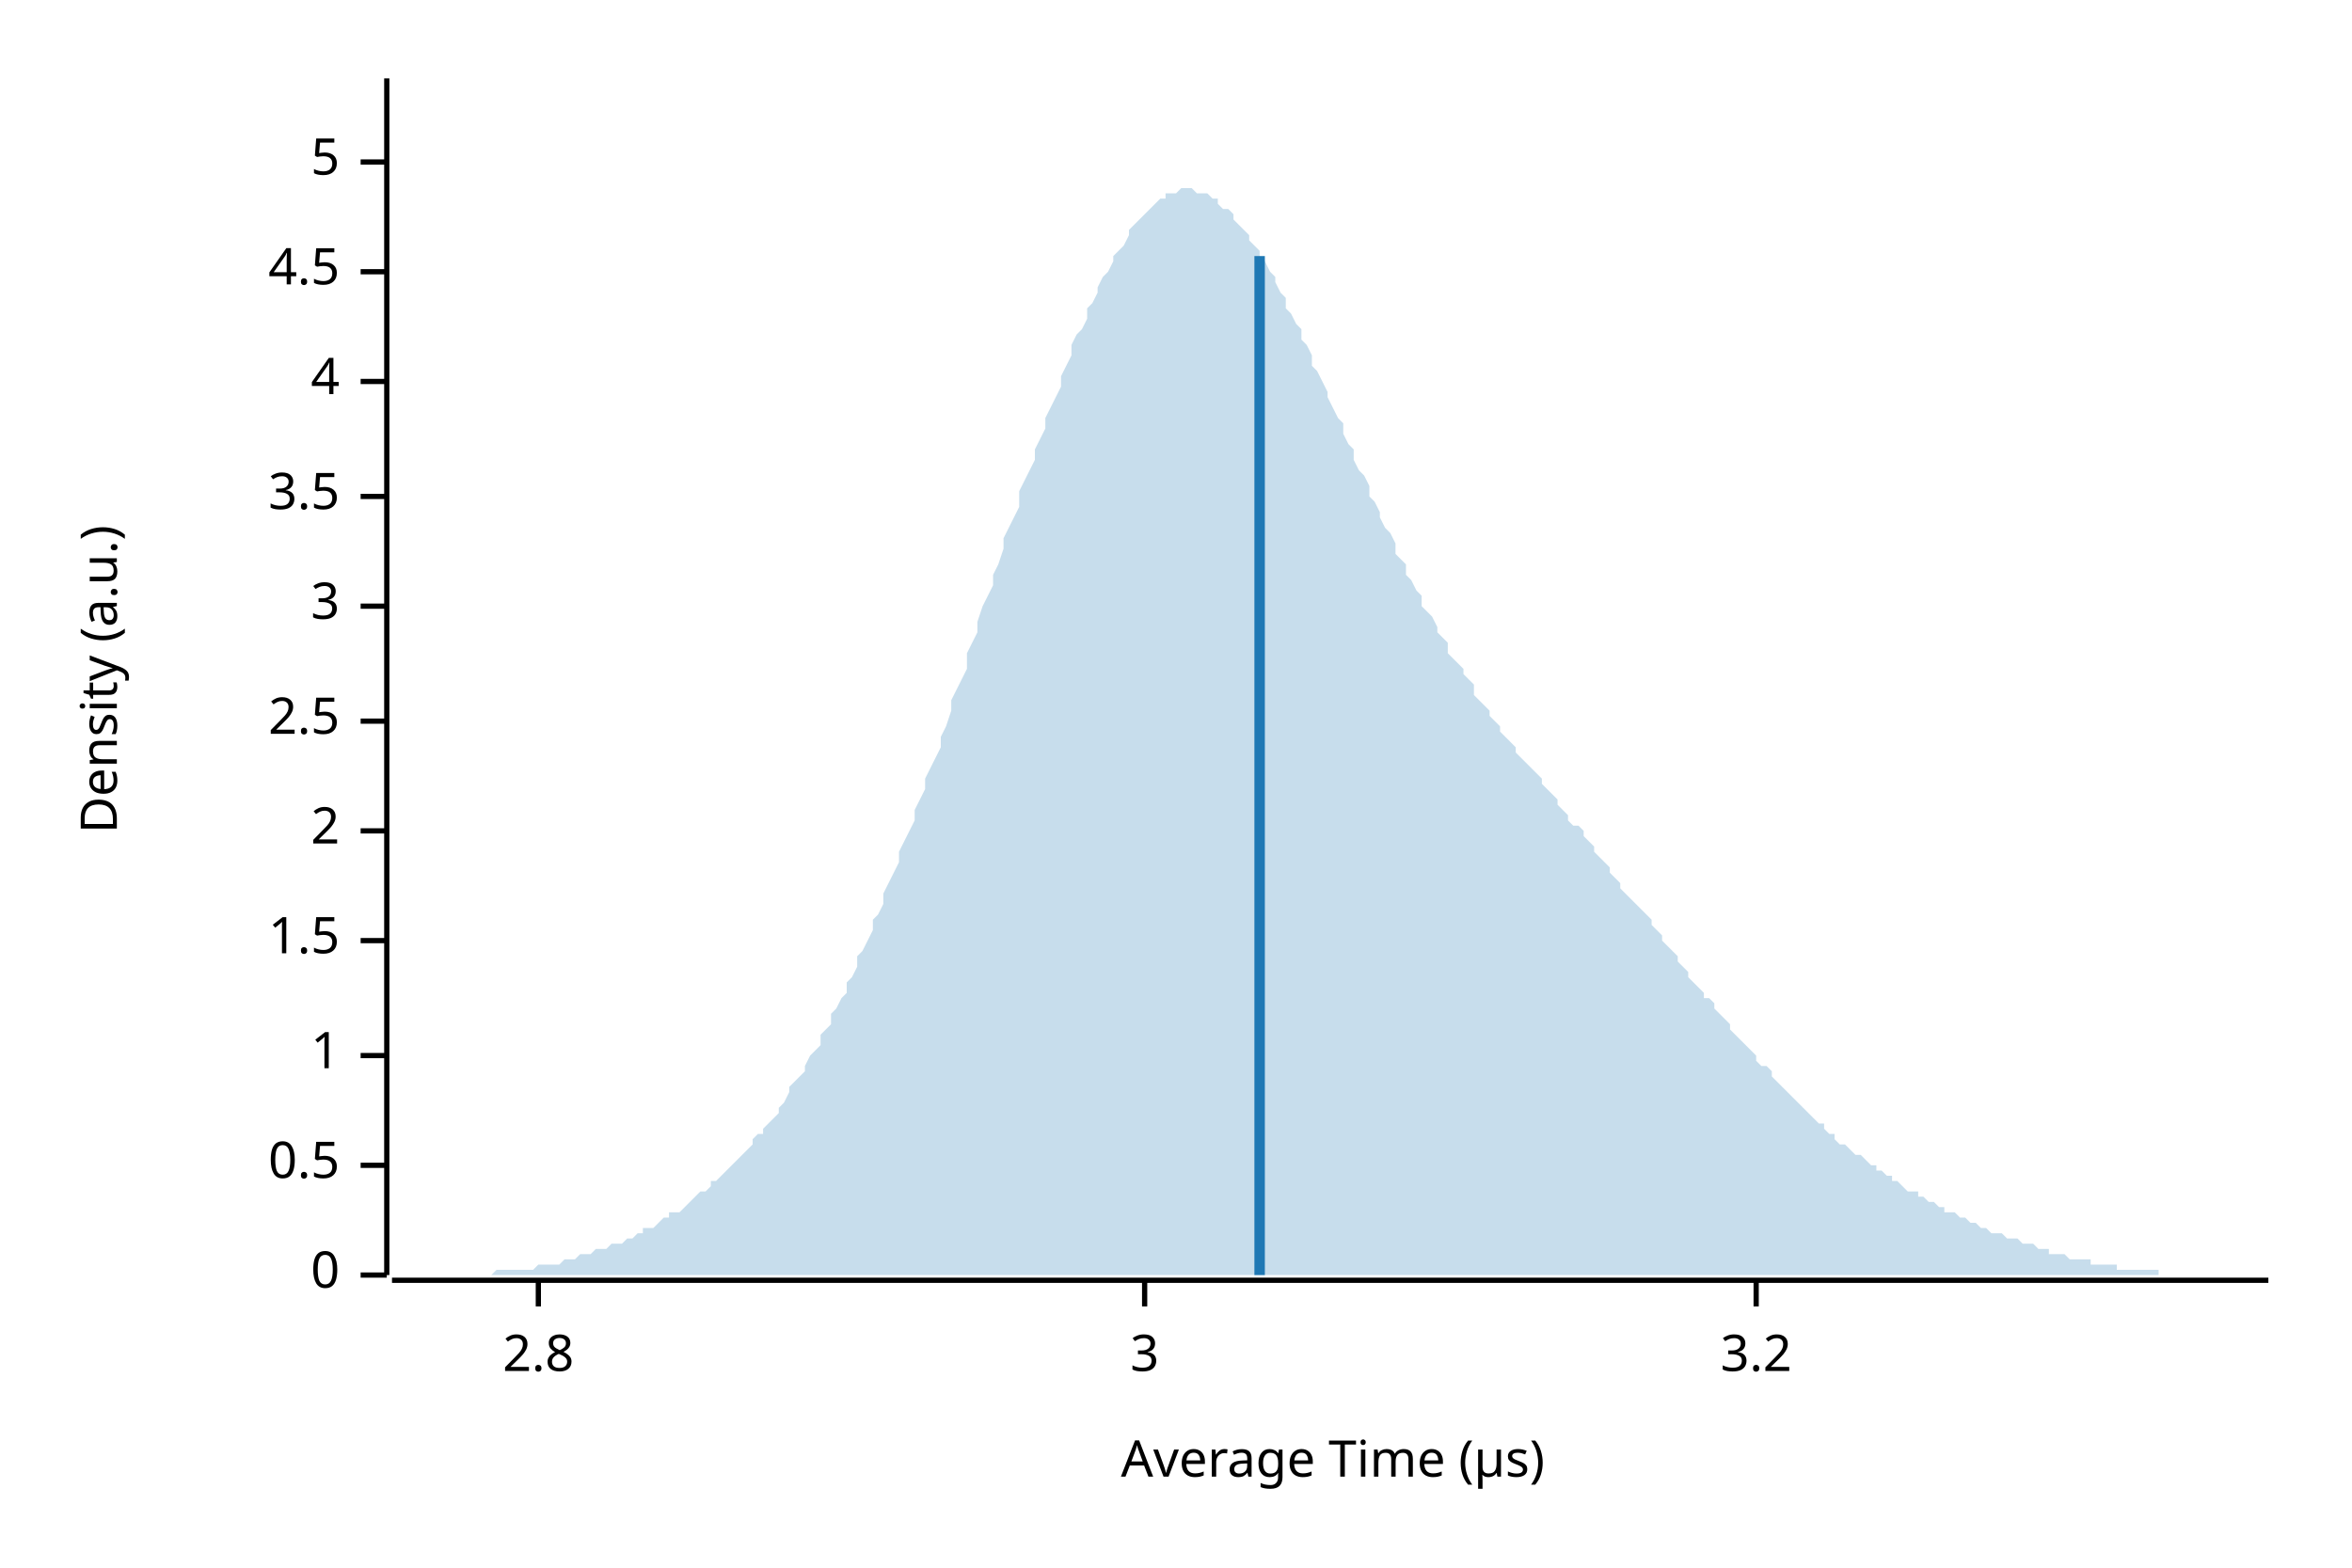
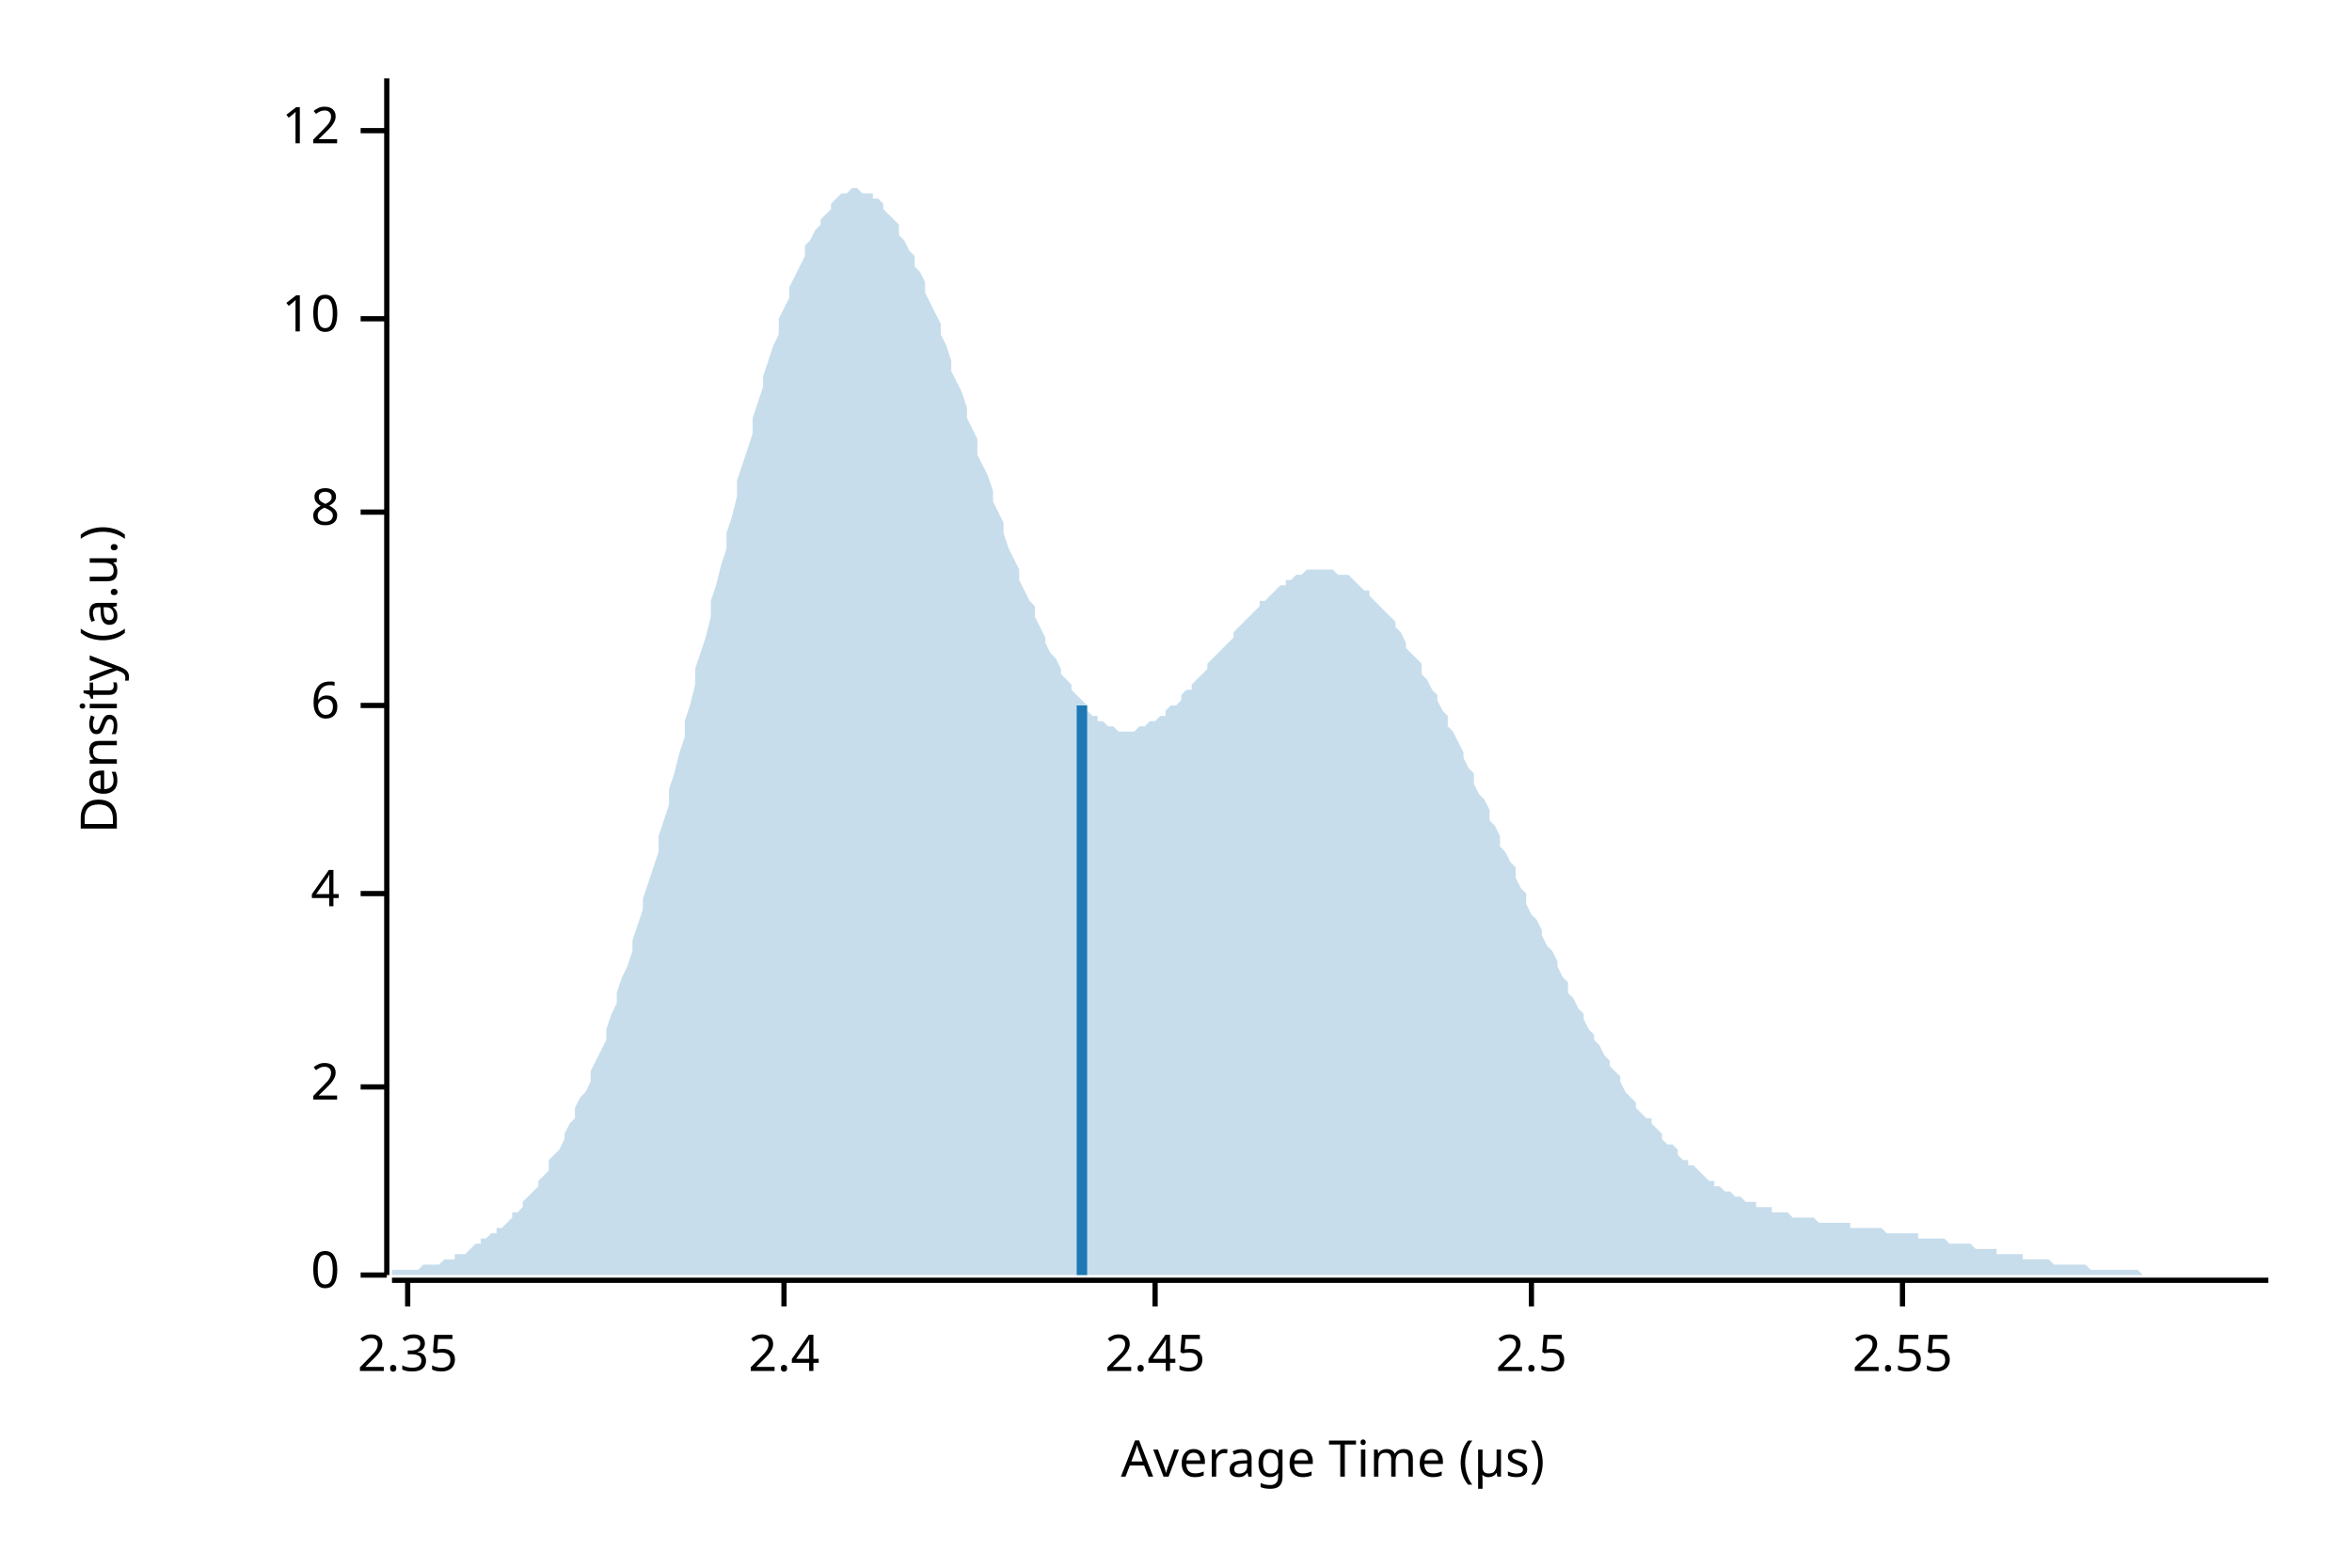
<svg xmlns="http://www.w3.org/2000/svg" width="450" height="300" viewBox="0 0 450 300">
  <text x="15" y="130" dy="0.76em" text-anchor="middle" font-family="sans-serif" font-size="9.677" opacity="1" fill="#000000" transform="rotate(270, 15, 130)">
Density (a.u.)
</text>
  <text x="255" y="285" dy="-0.5ex" text-anchor="middle" font-family="sans-serif" font-size="9.677" opacity="1" fill="#000000">
Average Time (µs)
</text>
  <polyline fill="none" opacity="1" stroke="#000000" stroke-width="1" points="74,15 74,244 " />
  <text x="65" y="244" dy="0.5ex" text-anchor="end" font-family="sans-serif" font-size="9.677" opacity="1" fill="#000000">
0
</text>
  <polyline fill="none" opacity="1" stroke="#000000" stroke-width="1" points="69,244 74,244 " />
-   <text x="65" y="223" dy="0.5ex" text-anchor="end" font-family="sans-serif" font-size="9.677" opacity="1" fill="#000000">
- 0.5
- </text>
-   <polyline fill="none" opacity="1" stroke="#000000" stroke-width="1" points="69,223 74,223 " />
-   <text x="65" y="202" dy="0.5ex" text-anchor="end" font-family="sans-serif" font-size="9.677" opacity="1" fill="#000000">
- 1
- </text>
-   <polyline fill="none" opacity="1" stroke="#000000" stroke-width="1" points="69,202 74,202 " />
-   <text x="65" y="180" dy="0.5ex" text-anchor="end" font-family="sans-serif" font-size="9.677" opacity="1" fill="#000000">
- 1.5
- </text>
-   <polyline fill="none" opacity="1" stroke="#000000" stroke-width="1" points="69,180 74,180 " />
-   <text x="65" y="159" dy="0.5ex" text-anchor="end" font-family="sans-serif" font-size="9.677" opacity="1" fill="#000000">
+   <text x="65" y="208" dy="0.5ex" text-anchor="end" font-family="sans-serif" font-size="9.677" opacity="1" fill="#000000">
2
</text>
-   <polyline fill="none" opacity="1" stroke="#000000" stroke-width="1" points="69,159 74,159 " />
-   <text x="65" y="138" dy="0.5ex" text-anchor="end" font-family="sans-serif" font-size="9.677" opacity="1" fill="#000000">
+   <polyline fill="none" opacity="1" stroke="#000000" stroke-width="1" points="69,208 74,208 " />
+   <text x="65" y="171" dy="0.5ex" text-anchor="end" font-family="sans-serif" font-size="9.677" opacity="1" fill="#000000">
+ 4
+ </text>
+   <polyline fill="none" opacity="1" stroke="#000000" stroke-width="1" points="69,171 74,171 " />
+   <text x="65" y="135" dy="0.5ex" text-anchor="end" font-family="sans-serif" font-size="9.677" opacity="1" fill="#000000">
+ 6
+ </text>
+   <polyline fill="none" opacity="1" stroke="#000000" stroke-width="1" points="69,135 74,135 " />
+   <text x="65" y="98" dy="0.5ex" text-anchor="end" font-family="sans-serif" font-size="9.677" opacity="1" fill="#000000">
+ 8
+ </text>
+   <polyline fill="none" opacity="1" stroke="#000000" stroke-width="1" points="69,98 74,98 " />
+   <text x="65" y="61" dy="0.5ex" text-anchor="end" font-family="sans-serif" font-size="9.677" opacity="1" fill="#000000">
+ 10
+ </text>
+   <polyline fill="none" opacity="1" stroke="#000000" stroke-width="1" points="69,61 74,61 " />
+   <text x="65" y="25" dy="0.5ex" text-anchor="end" font-family="sans-serif" font-size="9.677" opacity="1" fill="#000000">
+ 12
+ </text>
+   <polyline fill="none" opacity="1" stroke="#000000" stroke-width="1" points="69,25 74,25 " />
+   <polyline fill="none" opacity="1" stroke="#000000" stroke-width="1" points="75,245 434,245 " />
+   <text x="78" y="255" dy="0.76em" text-anchor="middle" font-family="sans-serif" font-size="9.677" opacity="1" fill="#000000">
+ 2.35
+ </text>
+   <polyline fill="none" opacity="1" stroke="#000000" stroke-width="1" points="78,245 78,250 " />
+   <text x="150" y="255" dy="0.76em" text-anchor="middle" font-family="sans-serif" font-size="9.677" opacity="1" fill="#000000">
+ 2.4
+ </text>
+   <polyline fill="none" opacity="1" stroke="#000000" stroke-width="1" points="150,245 150,250 " />
+   <text x="221" y="255" dy="0.76em" text-anchor="middle" font-family="sans-serif" font-size="9.677" opacity="1" fill="#000000">
+ 2.45
+ </text>
+   <polyline fill="none" opacity="1" stroke="#000000" stroke-width="1" points="221,245 221,250 " />
+   <text x="293" y="255" dy="0.76em" text-anchor="middle" font-family="sans-serif" font-size="9.677" opacity="1" fill="#000000">
2.5
</text>
-   <polyline fill="none" opacity="1" stroke="#000000" stroke-width="1" points="69,138 74,138 " />
-   <text x="65" y="116" dy="0.5ex" text-anchor="end" font-family="sans-serif" font-size="9.677" opacity="1" fill="#000000">
- 3
+   <polyline fill="none" opacity="1" stroke="#000000" stroke-width="1" points="293,245 293,250 " />
+   <text x="364" y="255" dy="0.76em" text-anchor="middle" font-family="sans-serif" font-size="9.677" opacity="1" fill="#000000">
+ 2.55
</text>
-   <polyline fill="none" opacity="1" stroke="#000000" stroke-width="1" points="69,116 74,116 " />
-   <text x="65" y="95" dy="0.5ex" text-anchor="end" font-family="sans-serif" font-size="9.677" opacity="1" fill="#000000">
- 3.5
- </text>
-   <polyline fill="none" opacity="1" stroke="#000000" stroke-width="1" points="69,95 74,95 " />
-   <text x="65" y="73" dy="0.5ex" text-anchor="end" font-family="sans-serif" font-size="9.677" opacity="1" fill="#000000">
- 4
- </text>
-   <polyline fill="none" opacity="1" stroke="#000000" stroke-width="1" points="69,73 74,73 " />
-   <text x="65" y="52" dy="0.5ex" text-anchor="end" font-family="sans-serif" font-size="9.677" opacity="1" fill="#000000">
- 4.5
- </text>
-   <polyline fill="none" opacity="1" stroke="#000000" stroke-width="1" points="69,52 74,52 " />
-   <text x="65" y="31" dy="0.5ex" text-anchor="end" font-family="sans-serif" font-size="9.677" opacity="1" fill="#000000">
- 5
- </text>
-   <polyline fill="none" opacity="1" stroke="#000000" stroke-width="1" points="69,31 74,31 " />
-   <polyline fill="none" opacity="1" stroke="#000000" stroke-width="1" points="75,245 434,245 " />
-   <text x="103" y="255" dy="0.76em" text-anchor="middle" font-family="sans-serif" font-size="9.677" opacity="1" fill="#000000">
- 2.8
- </text>
-   <polyline fill="none" opacity="1" stroke="#000000" stroke-width="1" points="103,245 103,250 " />
-   <text x="219" y="255" dy="0.76em" text-anchor="middle" font-family="sans-serif" font-size="9.677" opacity="1" fill="#000000">
- 3
- </text>
-   <polyline fill="none" opacity="1" stroke="#000000" stroke-width="1" points="219,245 219,250 " />
-   <text x="336" y="255" dy="0.76em" text-anchor="middle" font-family="sans-serif" font-size="9.677" opacity="1" fill="#000000">
- 3.2
- </text>
-   <polyline fill="none" opacity="1" stroke="#000000" stroke-width="1" points="336,245 336,250 " />
-   <polygon opacity="0.25" fill="#1F78B4" points="75,244 75,244 76,244 77,244 77,244 78,244 79,244 80,244 80,244 81,244 82,244 82,244 83,244 84,244 85,244 85,244 86,244 87,244 87,244 88,244 89,244 90,244 90,244 91,244 92,244 92,244 93,244 94,244 95,243 95,243 96,243 97,243 98,243 98,243 99,243 100,243 100,243 101,243 102,243 103,242 103,242 104,242 105,242 105,242 106,242 107,242 108,241 108,241 109,241 110,241 110,241 111,240 112,240 113,240 113,240 114,239 115,239 116,239 116,239 117,238 118,238 118,238 119,238 120,237 121,237 121,237 122,236 123,236 123,235 124,235 125,235 126,234 126,234 127,233 128,233 128,232 129,232 130,232 131,231 131,231 132,230 133,229 133,229 134,228 135,228 136,227 136,226 137,226 138,225 139,224 139,224 140,223 141,222 141,222 142,221 143,220 144,219 144,218 145,217 146,217 146,216 147,215 148,214 149,213 149,212 150,211 151,209 151,208 152,207 153,206 154,205 154,204 155,202 156,201 157,200 157,198 158,197 159,196 159,194 160,193 161,191 162,190 162,188 163,187 164,185 164,183 165,182 166,180 167,178 167,176 168,175 169,173 169,171 170,169 171,167 172,165 172,163 173,161 174,159 175,157 175,155 176,153 177,151 177,149 178,147 179,145 180,143 180,141 181,139 182,136 182,134 183,132 184,130 185,128 185,125 186,123 187,121 187,119 188,116 189,114 190,112 190,110 191,108 192,105 192,103 193,101 194,99 195,97 195,94 196,92 197,90 198,88 198,86 199,84 200,82 200,80 201,78 202,76 203,74 203,72 204,70 205,68 205,66 206,64 207,63 208,61 208,59 209,58 210,56 210,55 211,53 212,52 213,50 213,49 214,48 215,47 216,45 216,44 217,43 218,42 218,42 219,41 220,40 221,39 221,39 222,38 223,38 223,37 224,37 225,37 226,36 226,36 227,36 228,36 228,36 229,37 230,37 231,37 231,37 232,38 233,38 233,39 234,40 235,40 236,41 236,42 237,43 238,44 239,45 239,46 240,47 241,48 241,49 242,50 243,52 244,53 244,54 245,56 246,57 246,59 247,60 248,62 249,63 249,65 250,66 251,68 251,70 252,71 253,73 254,75 254,76 255,78 256,80 257,81 257,83 258,85 259,86 259,88 260,90 261,91 262,93 262,95 263,96 264,98 264,99 265,101 266,102 267,104 267,106 268,107 269,108 269,110 270,111 271,113 272,114 272,116 273,117 274,118 275,120 275,121 276,122 277,123 277,125 278,126 279,127 280,128 280,129 281,130 282,131 282,133 283,134 284,135 285,136 285,137 286,138 287,139 287,140 288,141 289,142 290,143 290,144 291,145 292,146 292,146 293,147 294,148 295,149 295,150 296,151 297,152 298,153 298,154 299,155 300,156 300,157 301,158 302,158 303,159 303,160 304,161 305,162 305,163 306,164 307,165 308,166 308,167 309,168 310,169 310,170 311,171 312,172 313,173 313,173 314,174 315,175 316,176 316,177 317,178 318,179 318,180 319,181 320,182 321,183 321,184 322,185 323,186 323,187 324,188 325,189 326,190 326,191 327,191 328,192 328,193 329,194 330,195 331,196 331,197 332,198 333,199 333,199 334,200 335,201 336,202 336,203 337,204 338,204 339,205 339,206 340,207 341,208 341,208 342,209 343,210 344,211 344,211 345,212 346,213 346,213 347,214 348,215 349,215 349,216 350,217 351,217 351,218 352,219 353,219 354,220 354,220 355,221 356,221 357,222 357,222 358,223 359,223 359,224 360,224 361,225 362,225 362,226 363,226 364,227 364,227 365,228 366,228 367,228 367,229 368,229 369,230 369,230 370,230 371,231 372,231 372,232 373,232 374,232 375,233 375,233 376,233 377,234 377,234 378,234 379,235 380,235 380,235 381,236 382,236 382,236 383,236 384,237 385,237 385,237 386,237 387,238 387,238 388,238 389,238 390,239 390,239 391,239 392,239 392,240 393,240 394,240 395,240 395,240 396,241 397,241 398,241 398,241 399,241 400,241 400,242 401,242 402,242 403,242 403,242 404,242 405,242 405,243 406,243 407,243 408,243 408,243 409,243 410,243 410,243 411,243 412,243 413,243 413,244 414,244 415,244 416,244 416,244 417,244 418,244 418,244 419,244 420,244 421,244 421,244 422,244 423,244 423,244 424,244 425,244 426,244 426,244 427,244 428,244 428,244 429,244 430,244 431,244 431,244 432,244 433,244 434,244 434,244 75,244 " />
-   <polyline fill="none" opacity="1" stroke="#1F78B4" stroke-width="2" points="241,244 241,49 " />
+   <polyline fill="none" opacity="1" stroke="#000000" stroke-width="1" points="364,245 364,250 " />
+   <polygon opacity="0.25" fill="#1F78B4" points="75,244 75,243 76,243 77,243 77,243 78,243 79,243 80,243 80,243 81,242 82,242 82,242 83,242 84,242 85,241 85,241 86,241 87,241 87,240 88,240 89,240 90,239 90,239 91,238 92,238 92,237 93,237 94,236 95,236 95,235 96,235 97,234 98,233 98,232 99,232 100,231 100,230 101,229 102,228 103,227 103,226 104,225 105,224 105,222 106,221 107,220 108,218 108,217 109,215 110,214 110,212 111,210 112,209 113,207 113,205 114,203 115,201 116,199 116,197 117,194 118,192 118,190 119,187 120,185 121,182 121,180 122,177 123,174 123,172 124,169 125,166 126,163 126,160 127,157 128,154 128,151 129,148 130,144 131,141 131,138 132,135 133,131 133,128 134,125 135,122 136,118 136,115 137,112 138,108 139,105 139,102 140,99 141,95 141,92 142,89 143,86 144,83 144,80 145,77 146,74 146,72 147,69 148,66 149,64 149,61 150,59 151,57 151,55 152,53 153,51 154,49 154,47 155,46 156,44 157,43 157,42 158,41 159,40 159,39 160,38 161,37 162,37 162,37 163,36 164,36 164,36 165,37 166,37 167,37 167,38 168,38 169,39 169,40 170,41 171,42 172,43 172,45 173,46 174,48 175,49 175,51 176,52 177,54 177,56 178,58 179,60 180,62 180,64 181,66 182,69 182,71 183,73 184,75 185,78 185,80 186,82 187,84 187,87 188,89 189,91 190,94 190,96 191,98 192,100 192,102 193,105 194,107 195,109 195,111 196,113 197,115 198,116 198,118 199,120 200,122 200,123 201,125 202,126 203,128 203,129 204,130 205,131 205,132 206,133 207,134 208,135 208,136 209,137 210,137 210,138 211,138 212,139 213,139 213,139 214,140 215,140 216,140 216,140 217,140 218,139 218,139 219,139 220,138 221,138 221,138 222,137 223,137 223,136 224,135 225,135 226,134 226,133 227,132 228,132 228,131 229,130 230,129 231,128 231,127 232,126 233,125 233,125 234,124 235,123 236,122 236,121 237,120 238,119 239,118 239,118 240,117 241,116 241,115 242,115 243,114 244,113 244,113 245,112 246,112 246,111 247,111 248,110 249,110 249,110 250,109 251,109 251,109 252,109 253,109 254,109 254,109 255,109 256,110 257,110 257,110 258,110 259,111 259,111 260,112 261,113 262,113 262,114 263,115 264,116 264,116 265,117 266,118 267,119 267,120 268,121 269,123 269,124 270,125 271,126 272,127 272,129 273,130 274,132 275,133 275,134 276,136 277,137 277,139 278,140 279,142 280,144 280,145 281,147 282,148 282,150 283,152 284,153 285,155 285,157 286,158 287,160 287,162 288,163 289,165 290,166 290,168 291,170 292,171 292,173 293,175 294,176 295,178 295,179 296,181 297,182 298,184 298,185 299,187 300,188 300,190 301,191 302,193 303,194 303,195 304,197 305,198 305,199 306,200 307,202 308,203 308,204 309,205 310,206 310,207 311,209 312,210 313,211 313,212 314,213 315,214 316,214 316,215 317,216 318,217 318,218 319,219 320,219 321,220 321,221 322,222 323,222 323,223 324,223 325,224 326,225 326,225 327,226 328,226 328,227 329,227 330,228 331,228 331,228 332,229 333,229 333,229 334,230 335,230 336,230 336,231 337,231 338,231 339,231 339,232 340,232 341,232 341,232 342,232 343,233 344,233 344,233 345,233 346,233 346,233 347,233 348,234 349,234 349,234 350,234 351,234 351,234 352,234 353,234 354,234 354,235 355,235 356,235 357,235 357,235 358,235 359,235 359,235 360,235 361,236 362,236 362,236 363,236 364,236 364,236 365,236 366,236 367,236 367,237 368,237 369,237 369,237 370,237 371,237 372,237 372,237 373,238 374,238 375,238 375,238 376,238 377,238 377,238 378,239 379,239 380,239 380,239 381,239 382,239 382,240 383,240 384,240 385,240 385,240 386,240 387,240 387,241 388,241 389,241 390,241 390,241 391,241 392,241 392,241 393,242 394,242 395,242 395,242 396,242 397,242 398,242 398,242 399,242 400,243 400,243 401,243 402,243 403,243 403,243 404,243 405,243 405,243 406,243 407,243 408,243 408,243 409,243 410,244 410,244 411,244 412,244 413,244 413,244 414,244 415,244 416,244 416,244 417,244 418,244 418,244 419,244 420,244 421,244 421,244 422,244 423,244 423,244 424,244 425,244 426,244 426,244 427,244 428,244 428,244 429,244 430,244 431,244 431,244 432,244 433,244 434,244 434,244 75,244 " />
+   <polyline fill="none" opacity="1" stroke="#1F78B4" stroke-width="2" points="207,244 207,135 " />
</svg>
